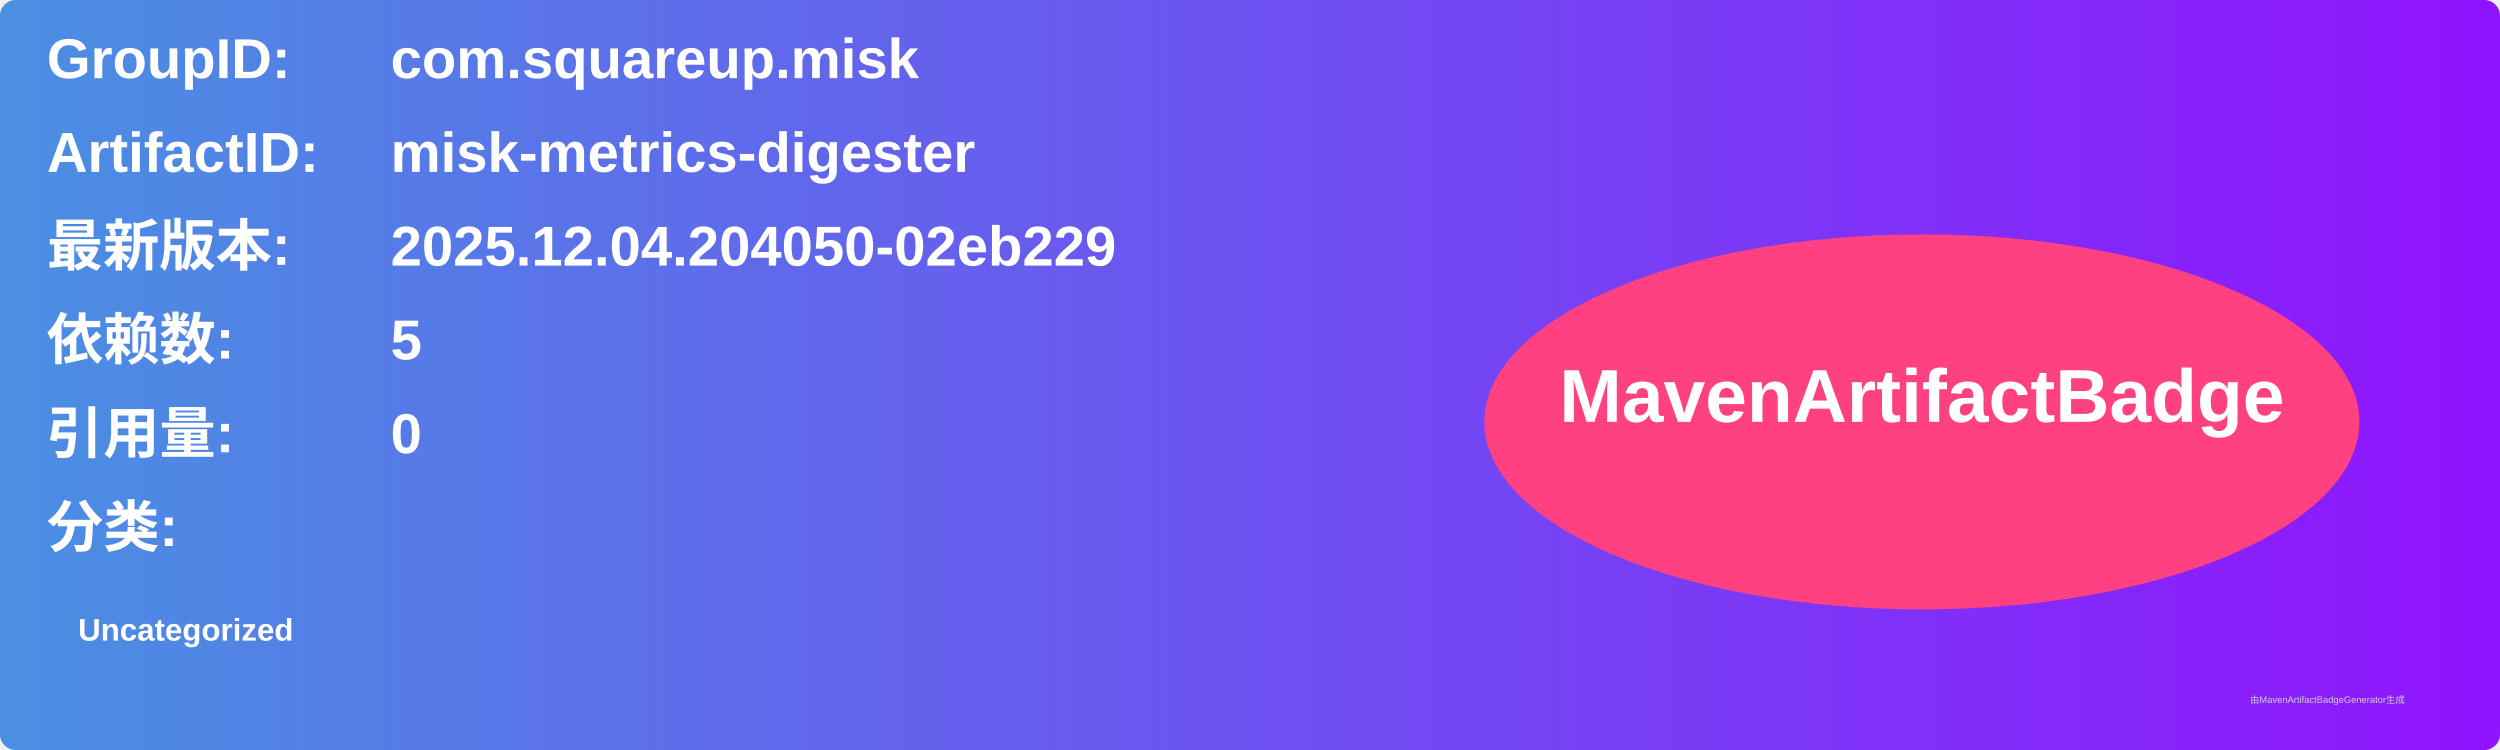
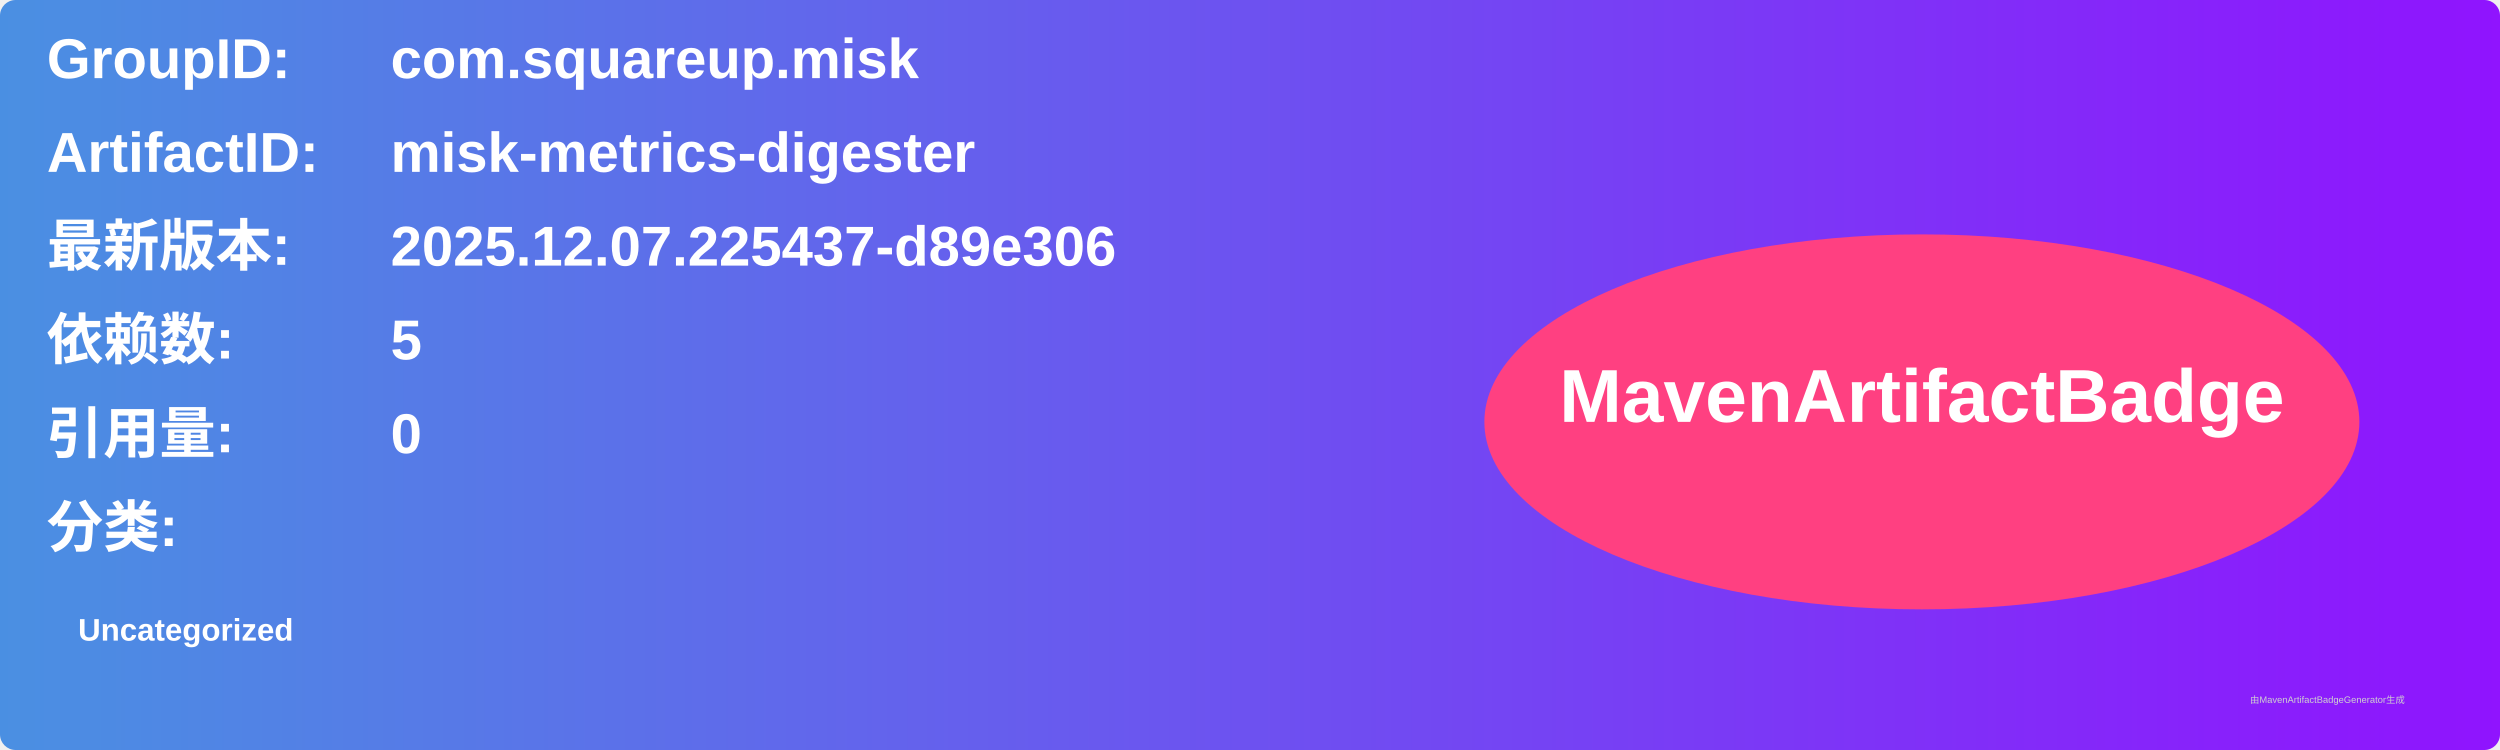
<svg xmlns="http://www.w3.org/2000/svg" width="800" height="240" viewBox="0 0 800 240">
  <linearGradient id="grad" x1="0%" y1="0%" x2="100%" y2="0%">
    <stop offset="0%" stop-color="#4a90e2" />
    <stop offset="100%" stop-color="#9013fe" />
  </linearGradient>
  <rect width="100%" height="100%" rx="5" ry="5" fill="url(#grad)" />
  <g transform="translate(15, 15)">
    <text x="0" y="10" font-family="Arial" font-size="18" fill="white" font-weight="bold" width="260">GroupID:</text>
    <text x="110" y="10" font-family="Arial" font-size="18" fill="white" font-weight="bold" width="460">com.squareup.misk</text>
    <text x="0" y="40" font-family="Arial" font-size="18" fill="white" font-weight="bold" width="260">ArtifactID:</text>
    <text x="110" y="40" font-family="Arial" font-size="18" fill="white" font-weight="bold" width="460">misk-metrics-digester</text>
    <text x="0" y="70" font-family="Arial" font-size="18" fill="white" font-weight="bold">最新版本:</text>
    <text x="110" y="70" font-family="Arial" font-size="18" fill="white" font-weight="bold">
-       <tspan font-weight="bold">2025.12.04.204050-02eb229</tspan>
+       <tspan font-weight="bold">2025.12.07.225437-d89e306</tspan>
    </text>
    <text x="0" y="100" font-family="Arial" font-size="18" fill="white" font-weight="bold">依赖数: </text>
    <text x="110" y="100" font-family="Arial" font-size="18" fill="white">
      <tspan font-weight="bold">5</tspan>
    </text>
    <text x="0" y="130" font-family="Arial" font-size="18" fill="white" font-weight="bold">引用量: </text>
    <text x="110" y="130" font-family="Arial" font-size="18" fill="white">
      <tspan font-weight="bold">0</tspan>
    </text>
    <text x="0" y="160" font-family="Arial" font-size="18" fill="white" font-weight="bold">分类:</text>
    <text x="10" y="190" font-family="Arial" font-size="10" fill="white">
      <tspan font-weight="bold">Uncategorized</tspan>
    </text>
    <ellipse cx="600" cy="120" rx="140" ry="60" fill="#ff4081" />
    <text x="600" y="120" text-anchor="middle" font-family="Arial" font-size="24" fill="white" font-weight="bold">MavenArtifactBadge</text>
  </g>
  <text x="720" y="225" font-family="Arial" font-size="3" fill="#d0d0d0">由MavenArtifactBadgeGenerator生成</text>
</svg>
